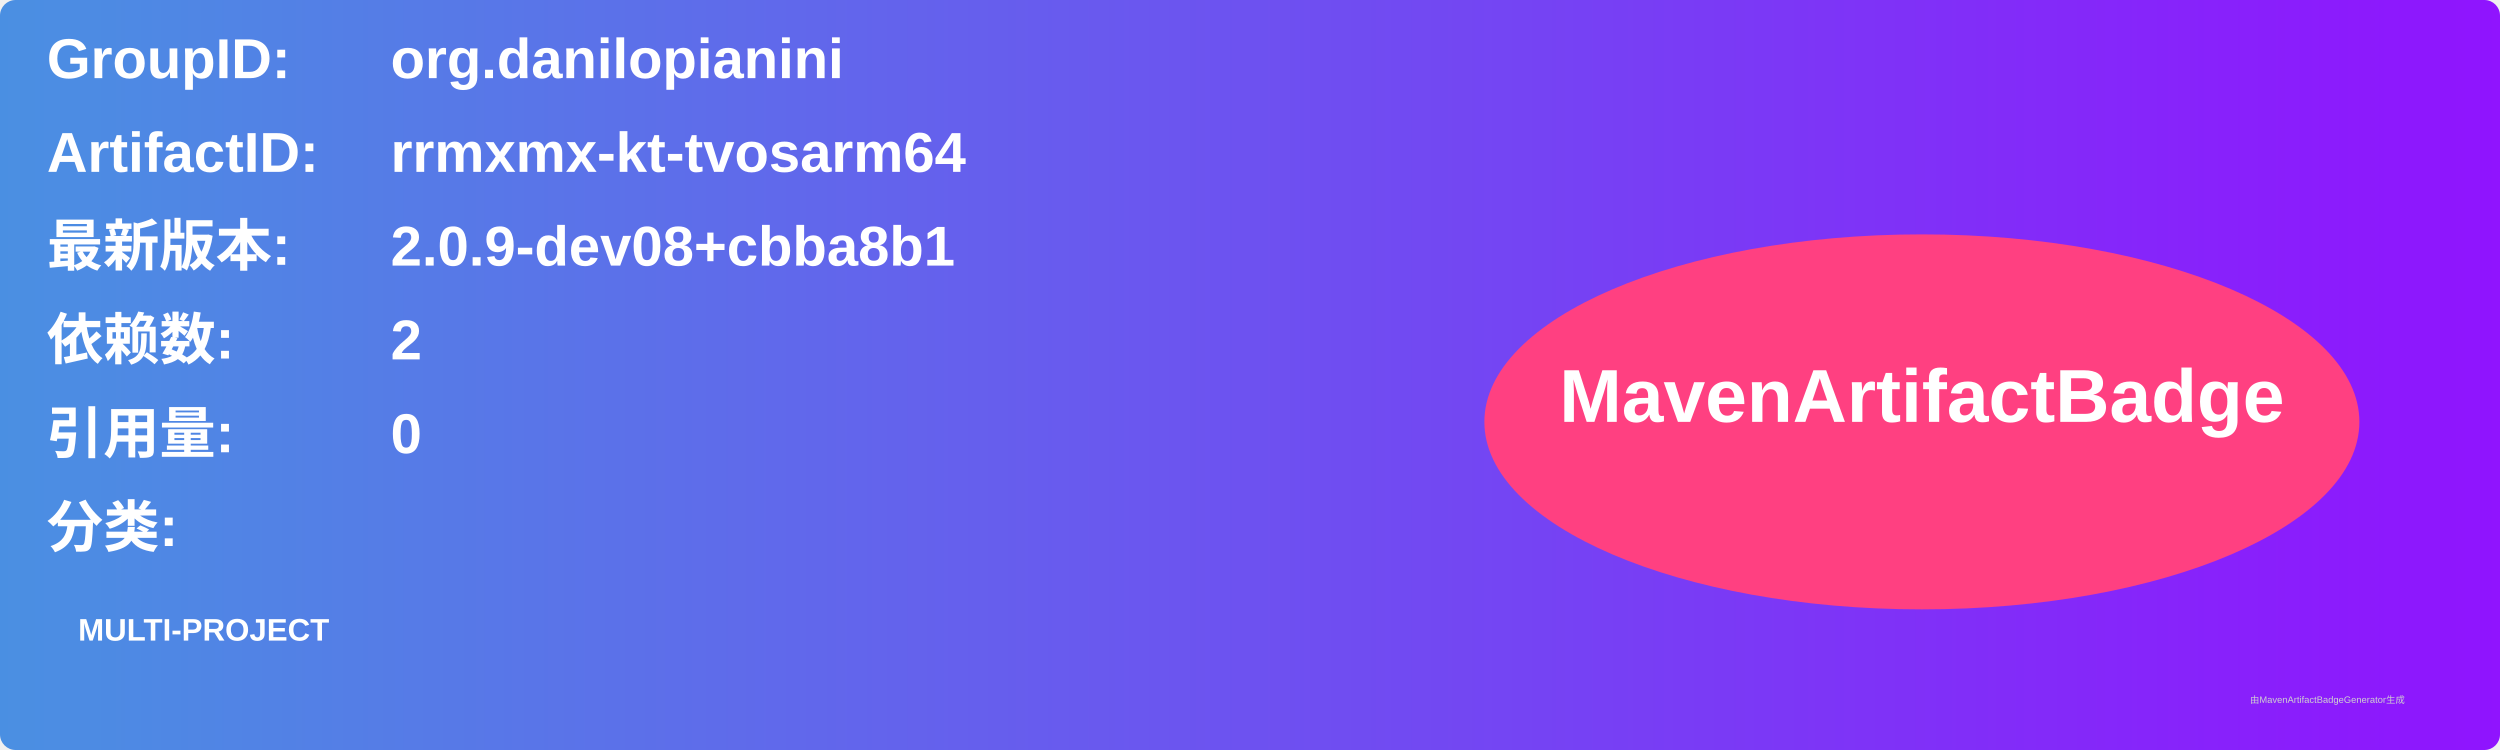
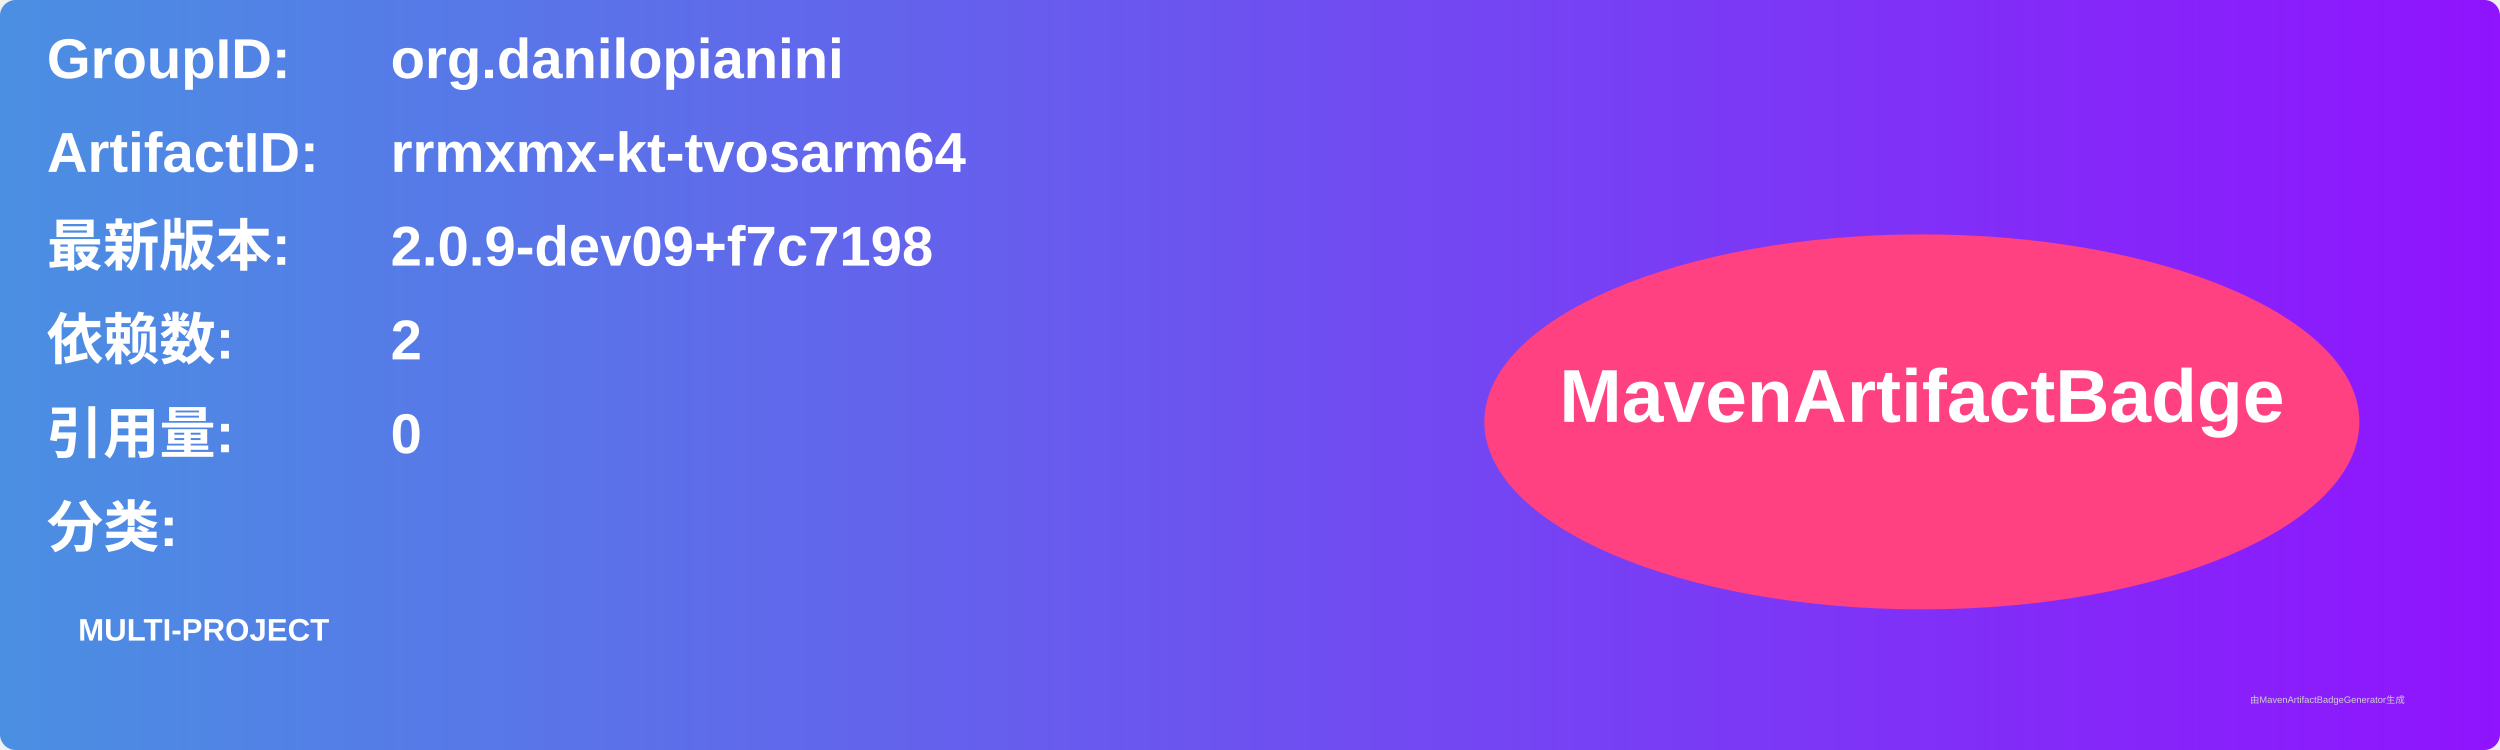
<svg xmlns="http://www.w3.org/2000/svg" width="800" height="240" viewBox="0 0 800 240">
  <linearGradient id="grad" x1="0%" y1="0%" x2="100%" y2="0%">
    <stop offset="0%" stop-color="#4a90e2" />
    <stop offset="100%" stop-color="#9013fe" />
  </linearGradient>
  <rect width="100%" height="100%" rx="5" ry="5" fill="url(#grad)" />
  <g transform="translate(15, 15)">
    <text x="0" y="10" font-family="Arial" font-size="18" fill="white" font-weight="bold" width="260">GroupID:</text>
    <text x="110" y="10" font-family="Arial" font-size="18" fill="white" font-weight="bold" width="460">org.danilopianini</text>
    <text x="0" y="40" font-family="Arial" font-size="18" fill="white" font-weight="bold" width="260">ArtifactID:</text>
    <text x="110" y="40" font-family="Arial" font-size="18" fill="white" font-weight="bold" width="460">rrmxmx-kt-tvosarm64</text>
    <text x="0" y="70" font-family="Arial" font-size="18" fill="white" font-weight="bold">最新版本:</text>
    <text x="110" y="70" font-family="Arial" font-size="18" fill="white" font-weight="bold">
-       <tspan font-weight="bold">2.0.9-dev08+cbba8b1</tspan>
+       <tspan font-weight="bold">2.0.9-dev09+f7c7198</tspan>
    </text>
    <text x="0" y="100" font-family="Arial" font-size="18" fill="white" font-weight="bold">依赖数: </text>
    <text x="110" y="100" font-family="Arial" font-size="18" fill="white">
      <tspan font-weight="bold">2</tspan>
    </text>
    <text x="0" y="130" font-family="Arial" font-size="18" fill="white" font-weight="bold">引用量: </text>
    <text x="110" y="130" font-family="Arial" font-size="18" fill="white">
      <tspan font-weight="bold">0</tspan>
    </text>
    <text x="0" y="160" font-family="Arial" font-size="18" fill="white" font-weight="bold">分类:</text>
    <text x="10" y="190" font-family="Arial" font-size="10" fill="white">
      <tspan font-weight="bold">MULTI-PROJECT</tspan>
    </text>
    <ellipse cx="600" cy="120" rx="140" ry="60" fill="#ff4081" />
    <text x="600" y="120" text-anchor="middle" font-family="Arial" font-size="24" fill="white" font-weight="bold">MavenArtifactBadge</text>
  </g>
  <text x="720" y="225" font-family="Arial" font-size="3" fill="#d0d0d0">由MavenArtifactBadgeGenerator生成</text>
</svg>
